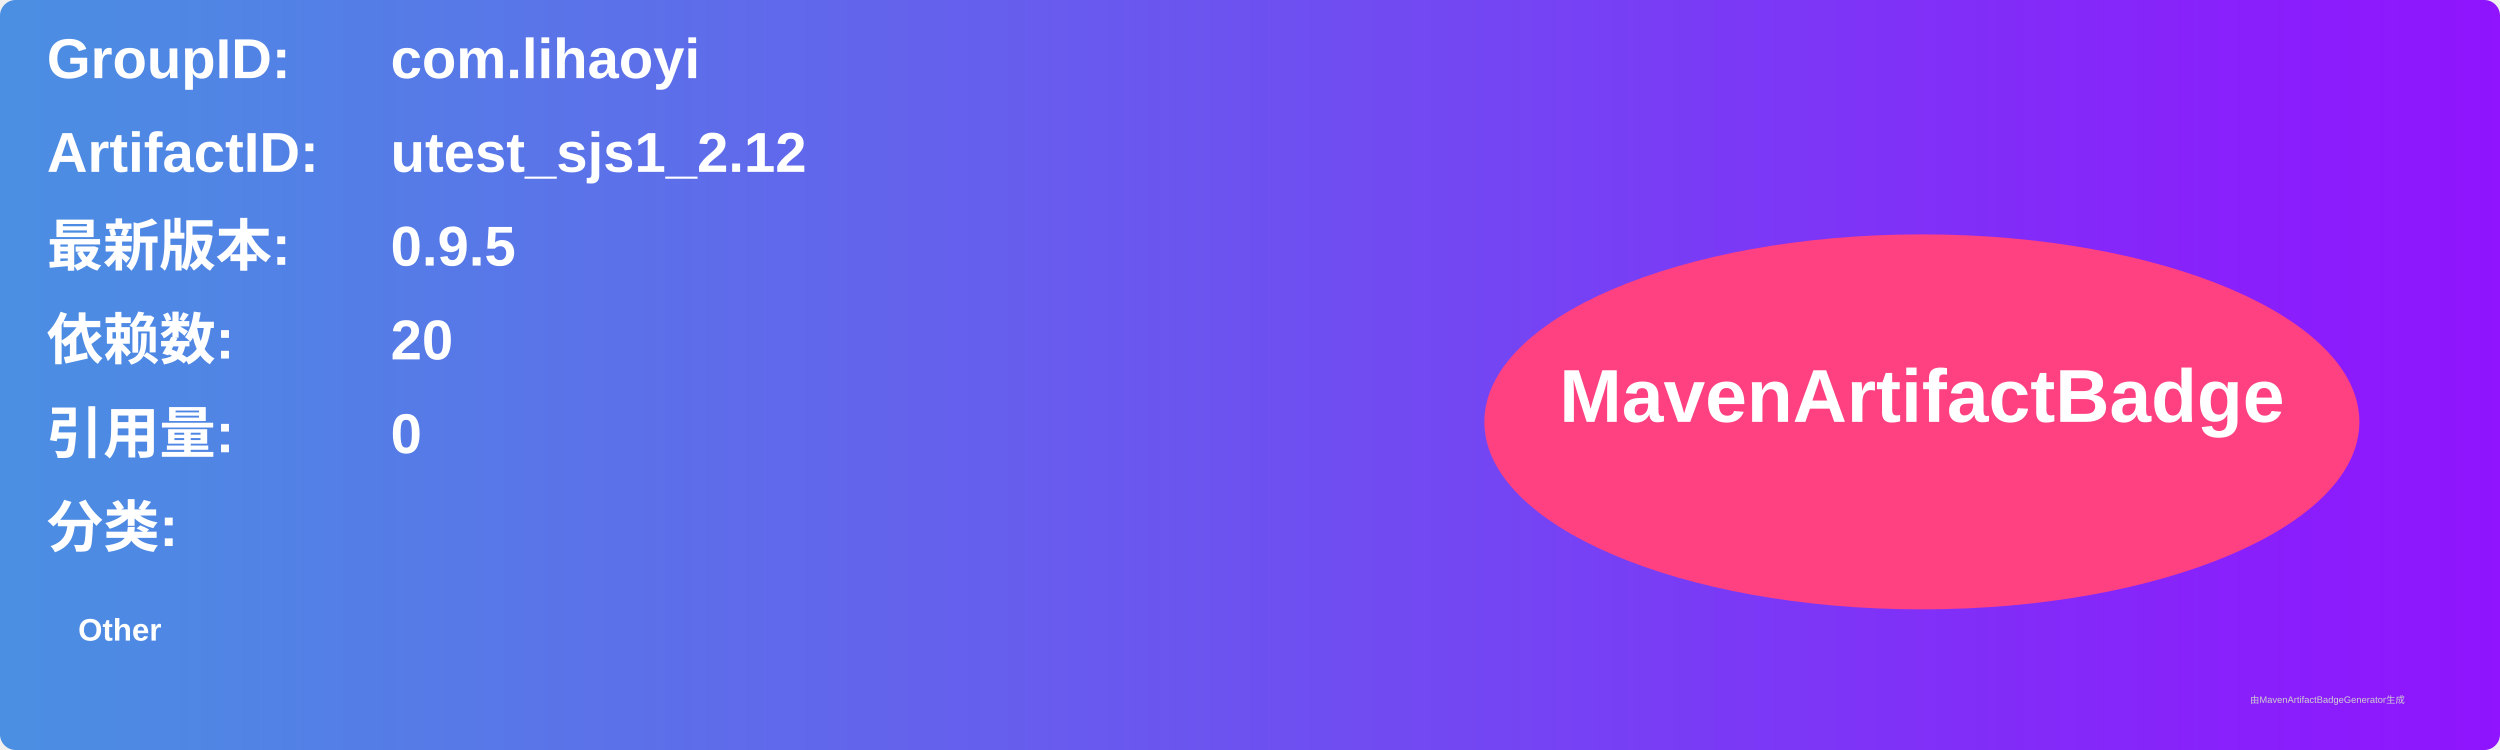
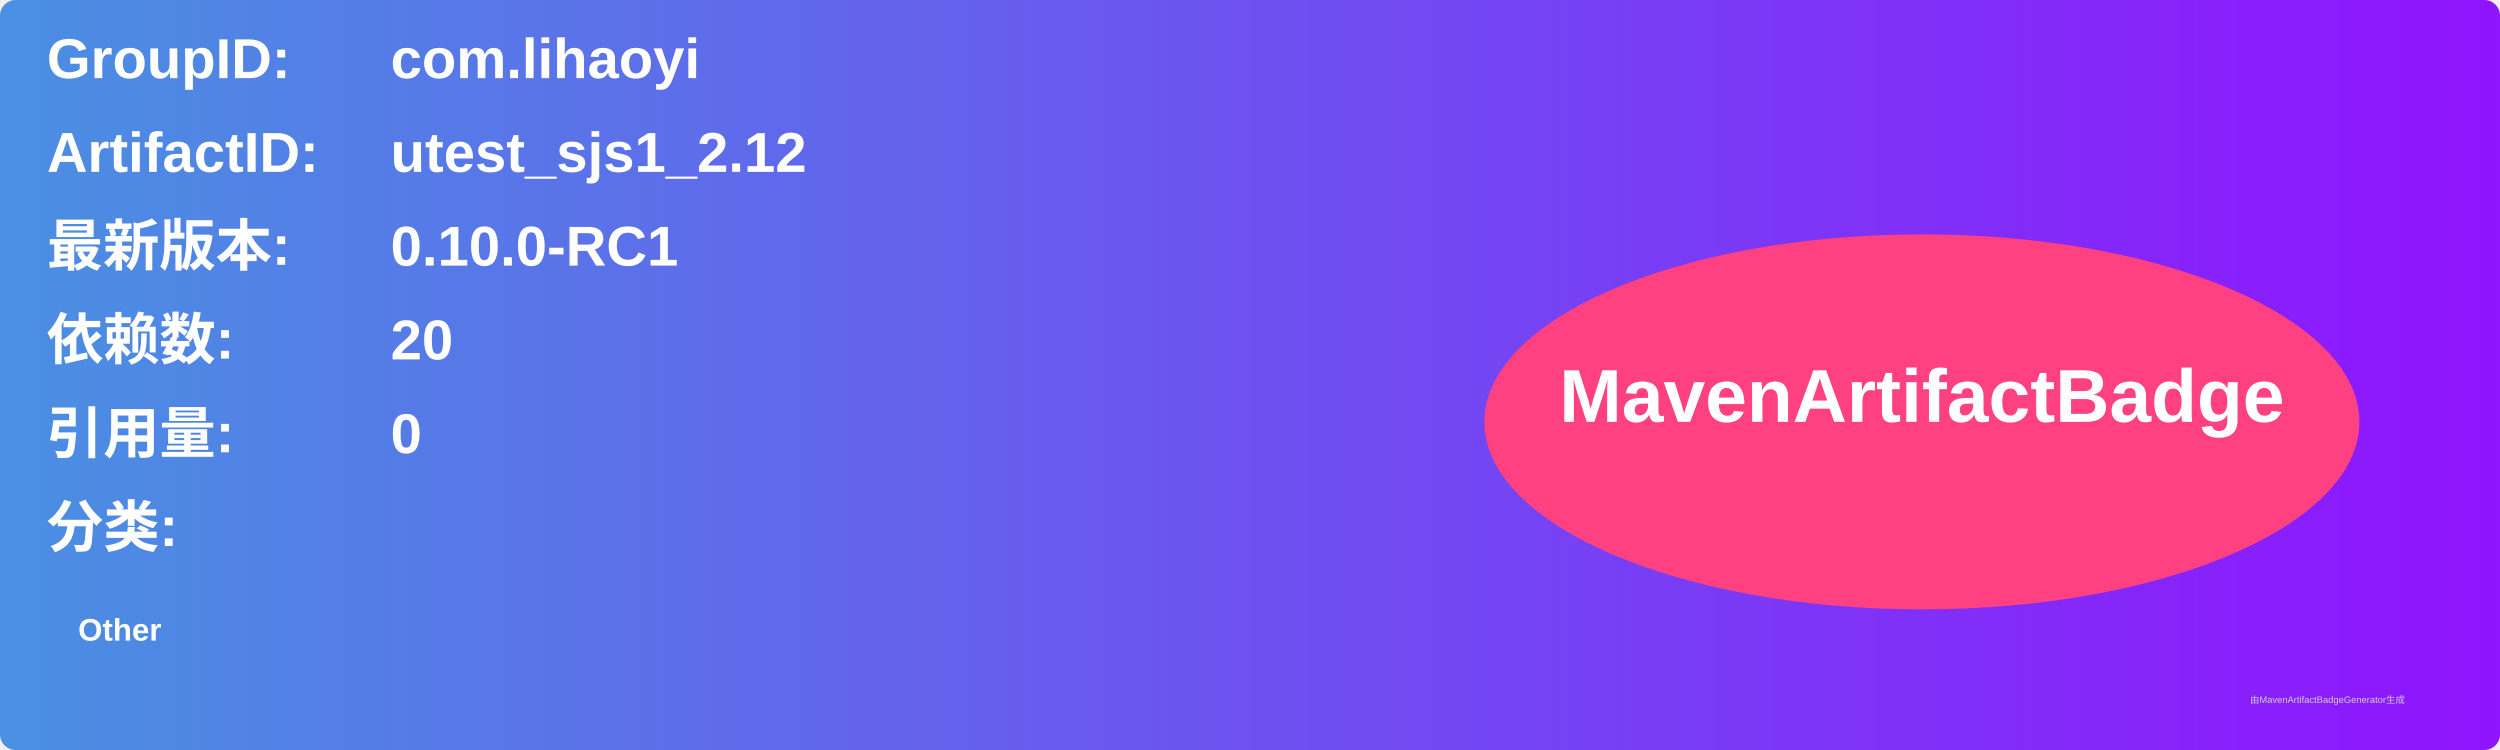
<svg xmlns="http://www.w3.org/2000/svg" width="800" height="240" viewBox="0 0 800 240">
  <linearGradient id="grad" x1="0%" y1="0%" x2="100%" y2="0%">
    <stop offset="0%" stop-color="#4a90e2" />
    <stop offset="100%" stop-color="#9013fe" />
  </linearGradient>
  <rect width="100%" height="100%" rx="5" ry="5" fill="url(#grad)" />
  <g transform="translate(15, 15)">
    <text x="0" y="10" font-family="Arial" font-size="18" fill="white" font-weight="bold" width="260">GroupID:</text>
    <text x="110" y="10" font-family="Arial" font-size="18" fill="white" font-weight="bold" width="460">com.lihaoyi</text>
    <text x="0" y="40" font-family="Arial" font-size="18" fill="white" font-weight="bold" width="260">ArtifactID:</text>
    <text x="110" y="40" font-family="Arial" font-size="18" fill="white" font-weight="bold" width="460">utest_sjs1_2.12</text>
    <text x="0" y="70" font-family="Arial" font-size="18" fill="white" font-weight="bold">最新版本:</text>
    <text x="110" y="70" font-family="Arial" font-size="18" fill="white" font-weight="bold">
-       <tspan font-weight="bold">0.9.5</tspan>
+       <tspan font-weight="bold">0.10.0-RC1</tspan>
    </text>
    <text x="0" y="100" font-family="Arial" font-size="18" fill="white" font-weight="bold">依赖数: </text>
    <text x="110" y="100" font-family="Arial" font-size="18" fill="white">
      <tspan font-weight="bold">20</tspan>
    </text>
    <text x="0" y="130" font-family="Arial" font-size="18" fill="white" font-weight="bold">引用量: </text>
    <text x="110" y="130" font-family="Arial" font-size="18" fill="white">
      <tspan font-weight="bold">0</tspan>
    </text>
    <text x="0" y="160" font-family="Arial" font-size="18" fill="white" font-weight="bold">分类:</text>
    <text x="10" y="190" font-family="Arial" font-size="10" fill="white">
      <tspan font-weight="bold">Other</tspan>
    </text>
    <ellipse cx="600" cy="120" rx="140" ry="60" fill="#ff4081" />
    <text x="600" y="120" text-anchor="middle" font-family="Arial" font-size="24" fill="white" font-weight="bold">MavenArtifactBadge</text>
  </g>
  <text x="720" y="225" font-family="Arial" font-size="3" fill="#d0d0d0">由MavenArtifactBadgeGenerator生成</text>
</svg>
